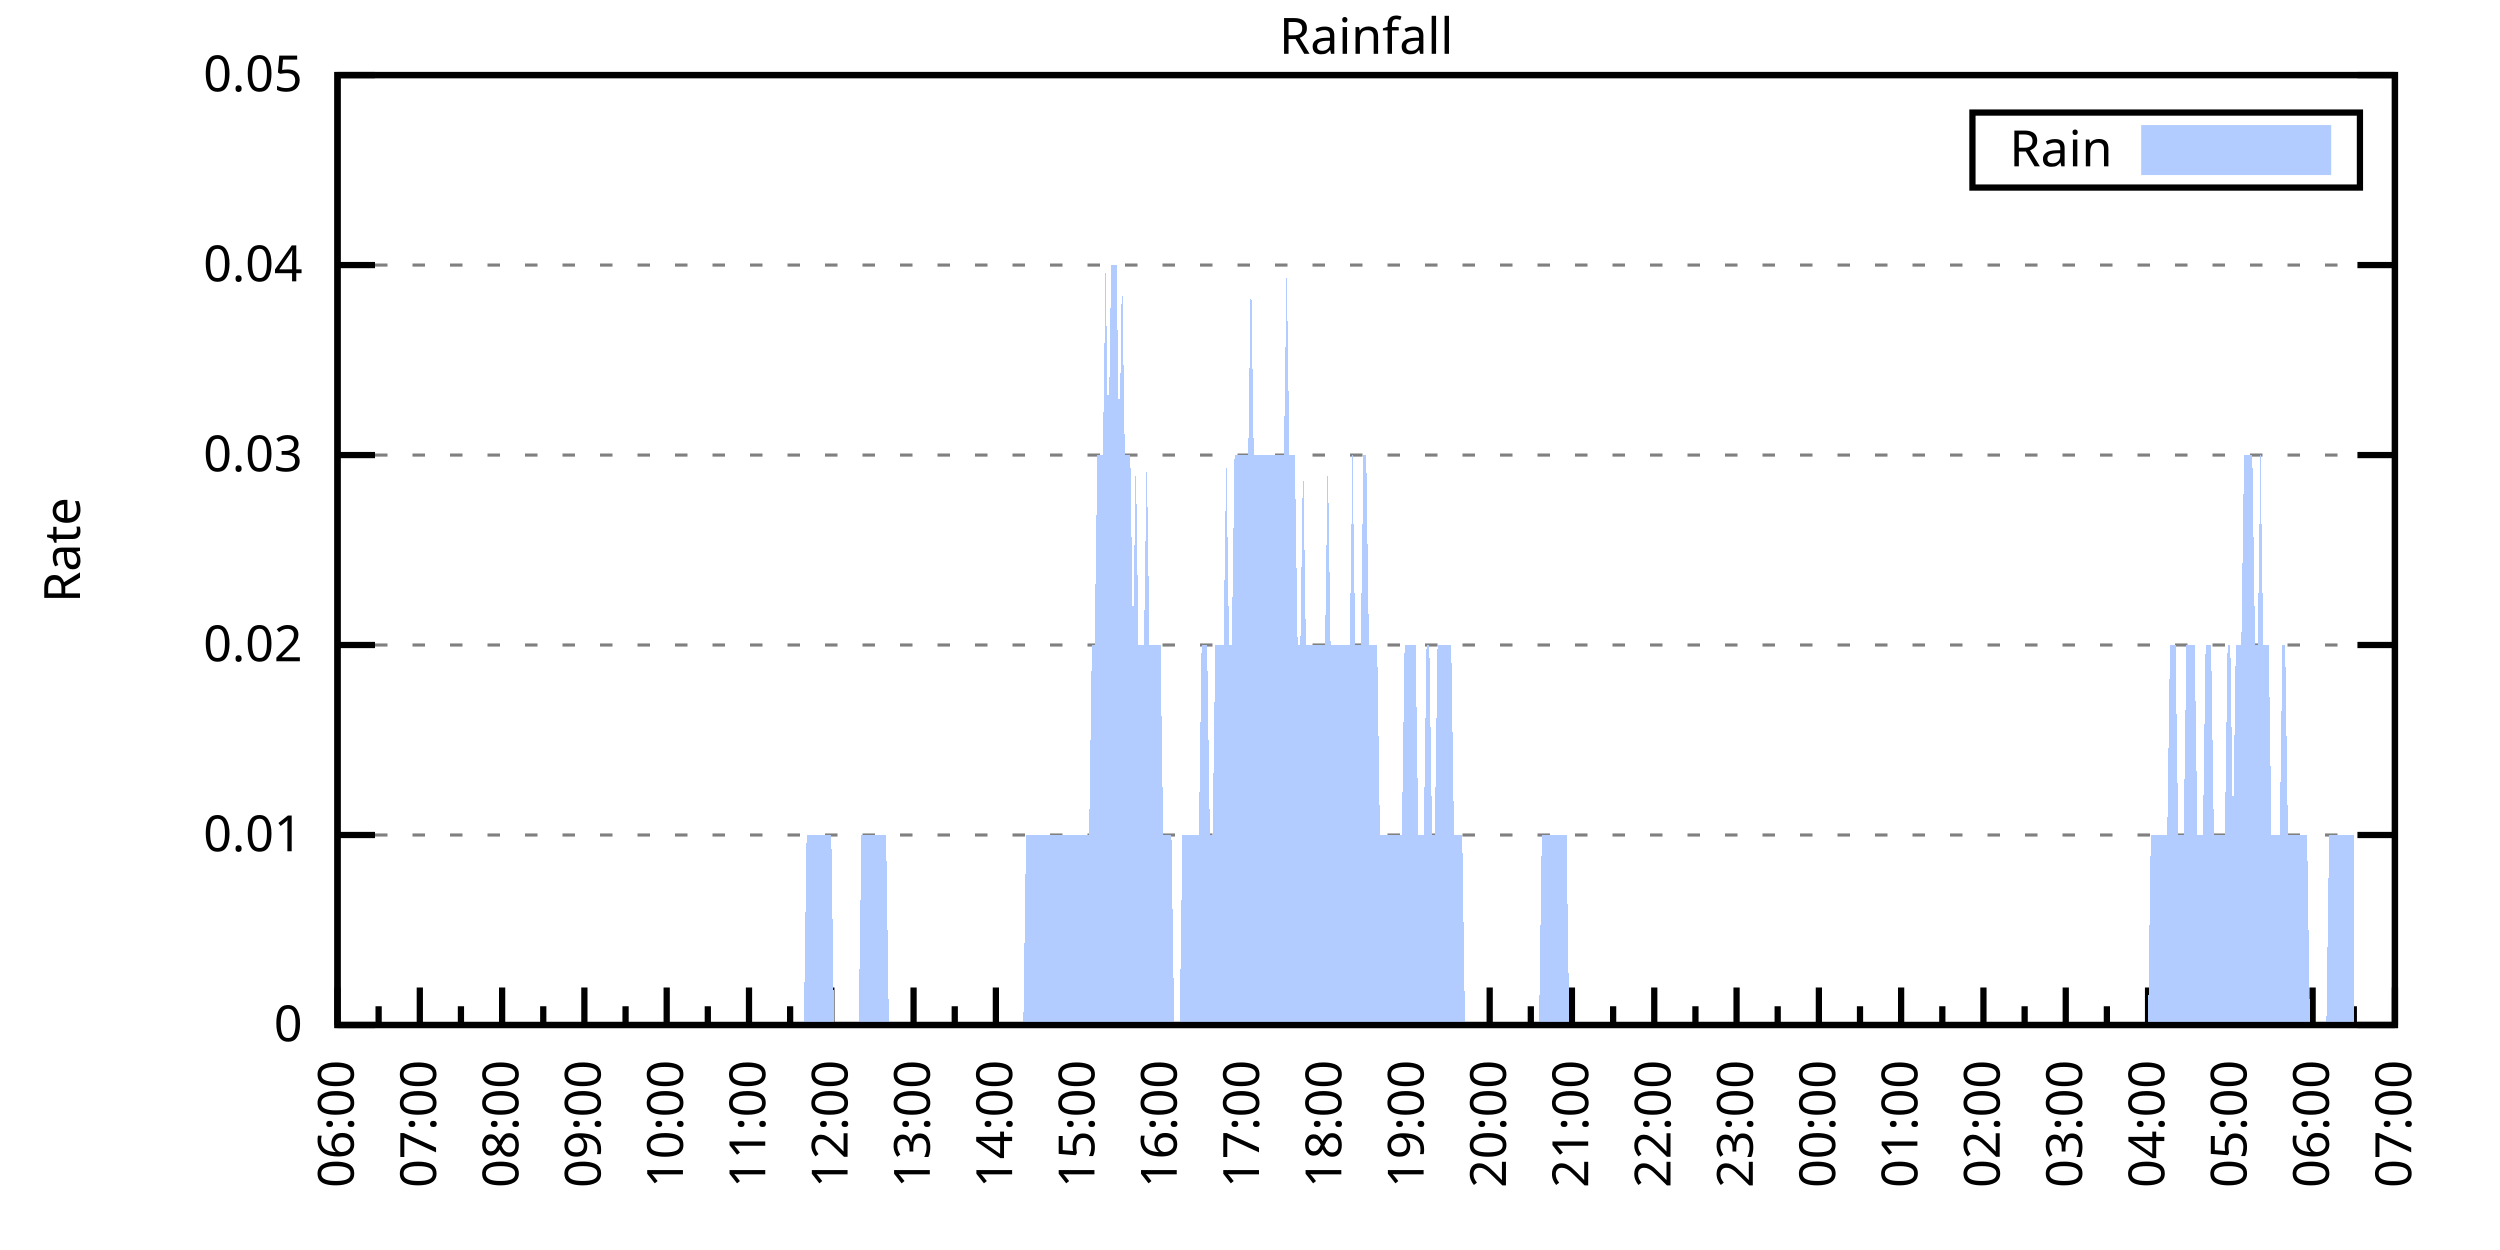
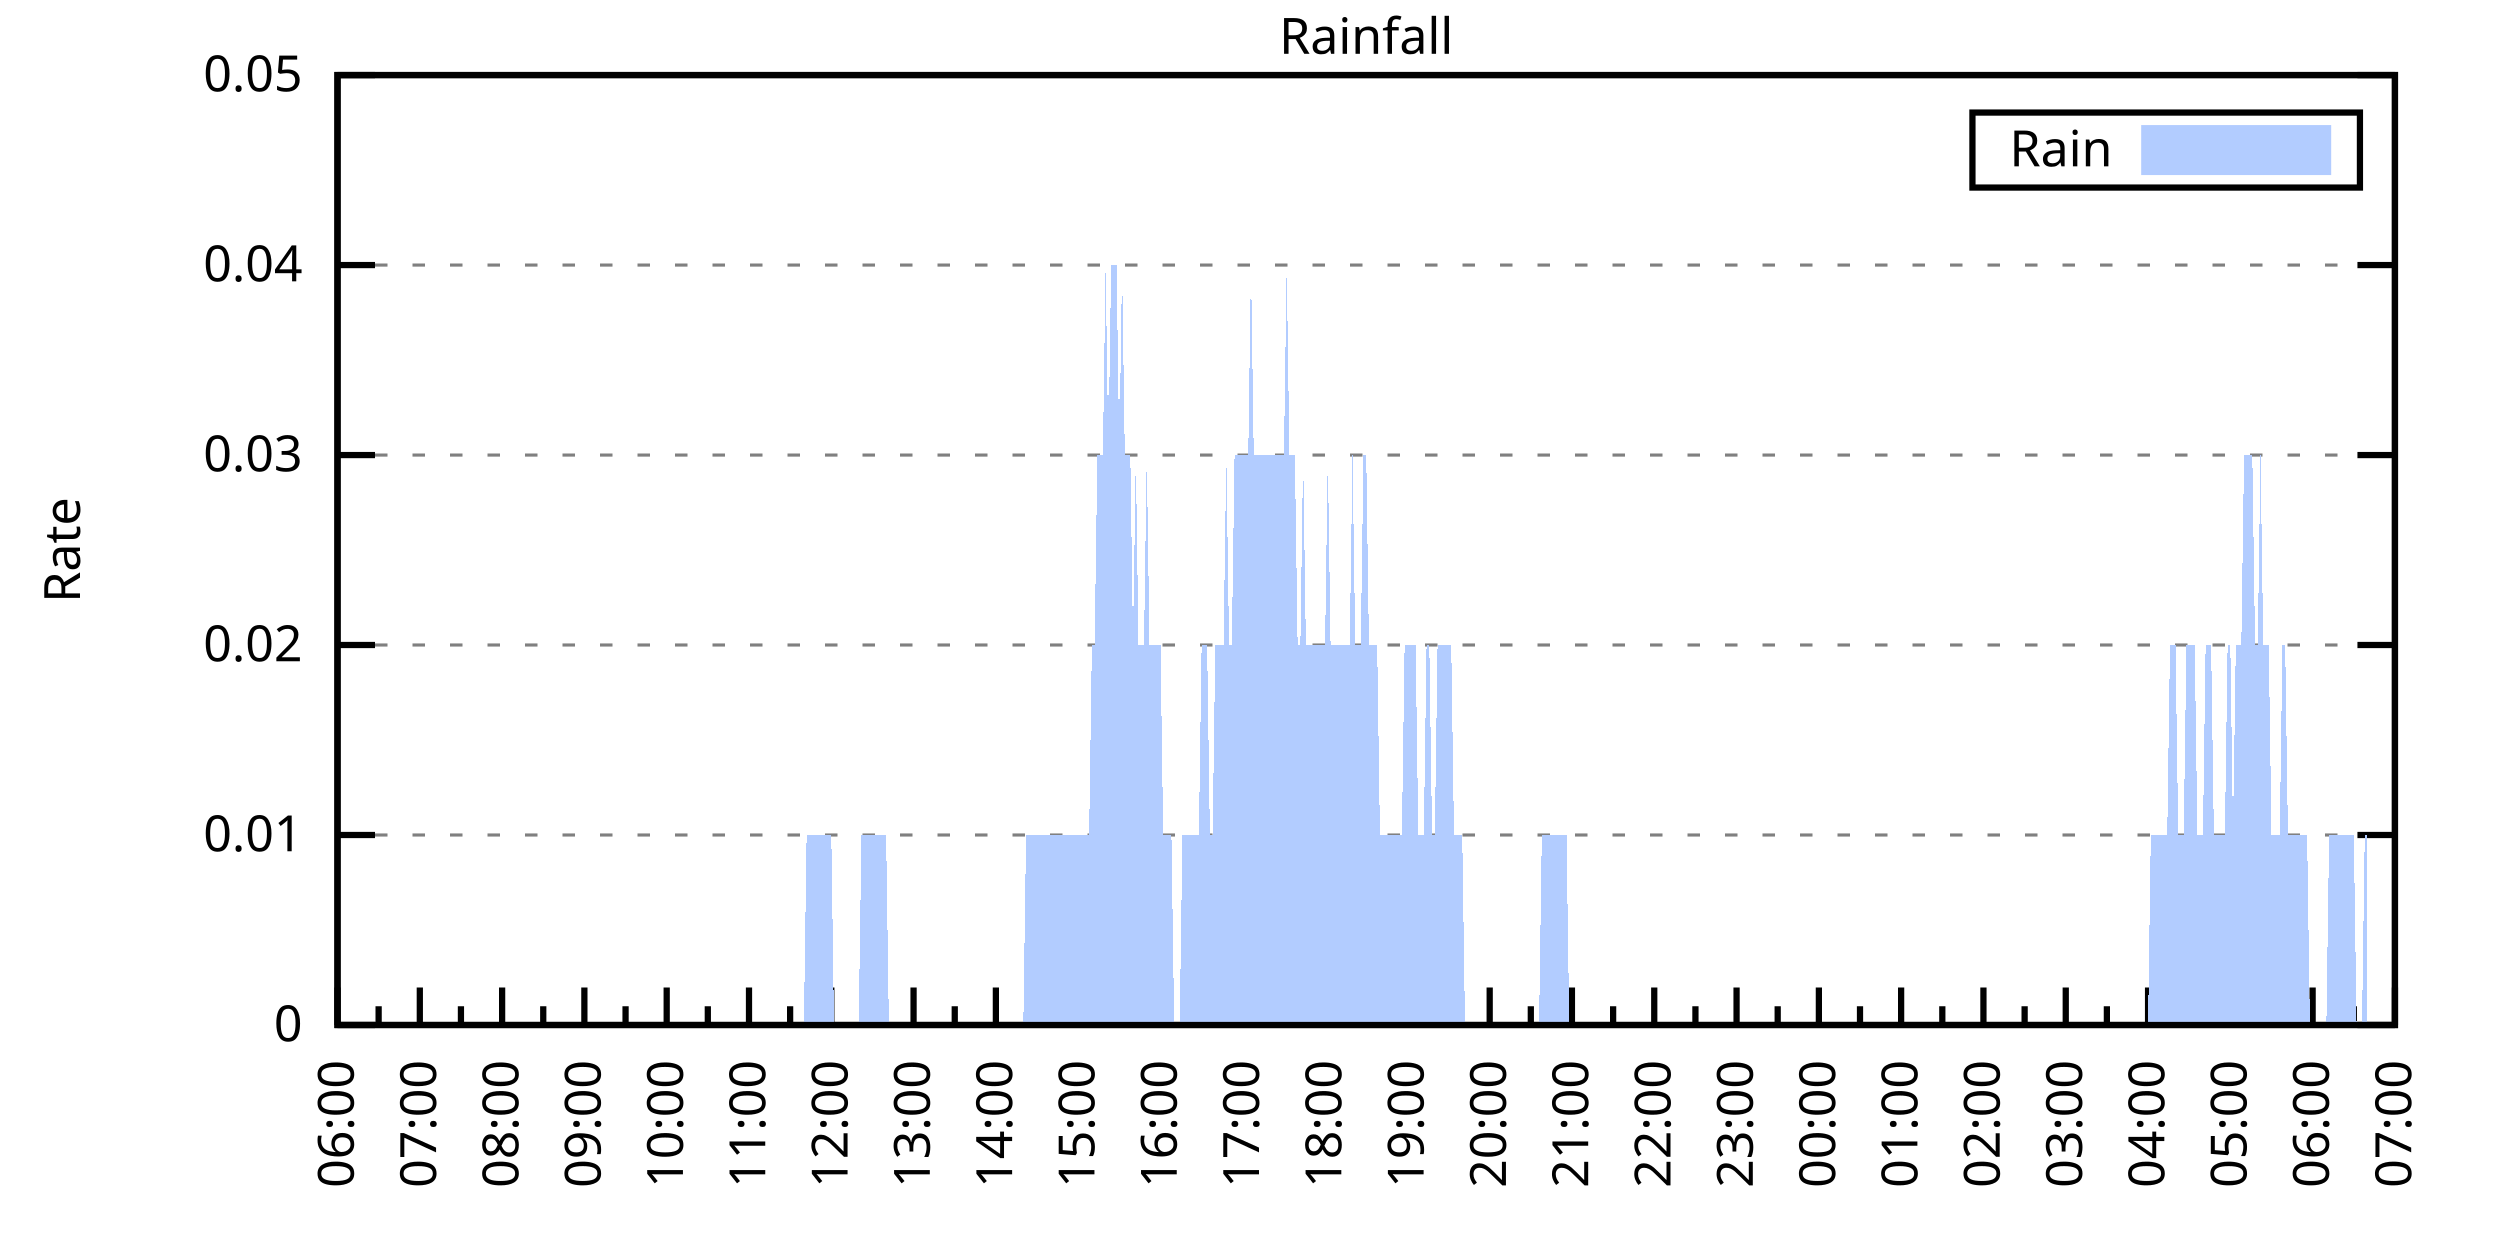
<svg xmlns="http://www.w3.org/2000/svg" xmlns:xlink="http://www.w3.org/1999/xlink" width="400" height="200" viewBox="0 0 400 200">
  <g id="gnuplot_canvas">
    <rect x="0" y="0" width="400" height="200" fill="none" />
    <defs>
      <circle id="gpDot" r="0.5" stroke-width="0.5" stroke="currentColor" />
      <path id="gpPt0" stroke-width="0.333" stroke="currentColor" d="M-1,0 h2 M0,-1 v2" />
      <path id="gpPt1" stroke-width="0.333" stroke="currentColor" d="M-1,-1 L1,1 M1,-1 L-1,1" />
      <path id="gpPt2" stroke-width="0.333" stroke="currentColor" d="M-1,0 L1,0 M0,-1 L0,1 M-1,-1 L1,1 M-1,1 L1,-1" />
      <rect id="gpPt3" stroke-width="0.333" stroke="currentColor" x="-1" y="-1" width="2" height="2" />
      <rect id="gpPt4" stroke-width="0.333" stroke="currentColor" fill="currentColor" x="-1" y="-1" width="2" height="2" />
      <circle id="gpPt5" stroke-width="0.333" stroke="currentColor" cx="0" cy="0" r="1" />
      <use xlink:href="#gpPt5" id="gpPt6" fill="currentColor" stroke="none" />
      <path id="gpPt7" stroke-width="0.333" stroke="currentColor" d="M0,-1.33 L-1.33,0.67 L1.33,0.67 z" />
      <use xlink:href="#gpPt7" id="gpPt8" fill="currentColor" stroke="none" />
      <use xlink:href="#gpPt7" id="gpPt9" stroke="currentColor" transform="rotate(180)" />
      <use xlink:href="#gpPt9" id="gpPt10" fill="currentColor" stroke="none" />
      <use xlink:href="#gpPt3" id="gpPt11" stroke="currentColor" transform="rotate(45)" />
      <use xlink:href="#gpPt11" id="gpPt12" fill="currentColor" stroke="none" />
      <path id="gpPt13" stroke-width="0.333" stroke="currentColor" d="M0,1.330 L1.265,0.411 L0.782,-1.067 L-0.782,-1.076 L-1.265,0.411 z" />
      <use xlink:href="#gpPt13" id="gpPt14" fill="currentColor" stroke="none" />
      <filter id="textbox" filterUnits="objectBoundingBox" x="0" y="0" height="1" width="1">
        <feFlood flood-color="white" flood-opacity="1" result="bgnd" />
        <feComposite in="SourceGraphic" in2="bgnd" operator="atop" />
      </filter>
      <filter id="greybox" filterUnits="objectBoundingBox" x="0" y="0" height="1" width="1">
        <feFlood flood-color="lightgrey" flood-opacity="1" result="grey" />
        <feComposite in="SourceGraphic" in2="grey" operator="atop" />
      </filter>
    </defs>
    <g fill="none" color="white" stroke="currentColor" stroke-width="1.00" stroke-linecap="butt" stroke-linejoin="miter">
</g>
    <g fill="none" color="black" stroke="currentColor" stroke-width="1.00" stroke-linecap="butt" stroke-linejoin="miter">
      <g stroke="none" shape-rendering="crispEdges">
        <polygon fill="rgb(255, 255, 255)" points="54.00,164.00 383.18,164.00 383.18,12.02 54.00,12.02 " />
      </g>
    </g>
    <g fill="none" color="black" stroke="currentColor" stroke-width="1.00" stroke-linecap="butt" stroke-linejoin="miter">
</g>
    <g fill="none" color="black" stroke="black" stroke-width="0.50" stroke-linecap="butt" stroke-linejoin="miter">
</g>
    <g fill="none" color="gray" stroke="currentColor" stroke-width="0.50" stroke-linecap="butt" stroke-linejoin="miter">
      <path stroke="gray" stroke-dasharray="2,4" class="gridline" d="M54.00,164.00 L383.19,164.00  " />
    </g>
    <g fill="none" color="gray" stroke="gray" stroke-width="1.00" stroke-linecap="butt" stroke-linejoin="miter">
</g>
    <g fill="none" color="black" stroke="currentColor" stroke-width="1.00" stroke-linecap="butt" stroke-linejoin="miter">
      <path stroke="black" d="M54.00,164.00 L60.00,164.00 M383.19,164.00 L377.19,164.00  " />
      <g transform="translate(48.40,166.60)" stroke="none" fill="black" font-family="Sans" font-size="8.00" text-anchor="end">
        <text>
          <tspan font-family="Sans"> 0</tspan>
        </text>
      </g>
    </g>
    <g fill="none" color="black" stroke="currentColor" stroke-width="1.00" stroke-linecap="butt" stroke-linejoin="miter">
</g>
    <g fill="none" color="black" stroke="black" stroke-width="0.50" stroke-linecap="butt" stroke-linejoin="miter">
</g>
    <g fill="none" color="gray" stroke="currentColor" stroke-width="0.50" stroke-linecap="butt" stroke-linejoin="miter">
      <path stroke="gray" stroke-dasharray="2,4" class="gridline" d="M54.00,133.60 L383.19,133.60  " />
    </g>
    <g fill="none" color="gray" stroke="gray" stroke-width="1.00" stroke-linecap="butt" stroke-linejoin="miter">
</g>
    <g fill="none" color="black" stroke="currentColor" stroke-width="1.00" stroke-linecap="butt" stroke-linejoin="miter">
      <path stroke="black" d="M54.00,133.60 L60.00,133.60 M383.19,133.60 L377.19,133.60  " />
      <g transform="translate(48.40,136.20)" stroke="none" fill="black" font-family="Sans" font-size="8.00" text-anchor="end">
        <text>
          <tspan font-family="Sans"> 0.01</tspan>
        </text>
      </g>
    </g>
    <g fill="none" color="black" stroke="currentColor" stroke-width="1.00" stroke-linecap="butt" stroke-linejoin="miter">
</g>
    <g fill="none" color="black" stroke="black" stroke-width="0.50" stroke-linecap="butt" stroke-linejoin="miter">
</g>
    <g fill="none" color="gray" stroke="currentColor" stroke-width="0.50" stroke-linecap="butt" stroke-linejoin="miter">
      <path stroke="gray" stroke-dasharray="2,4" class="gridline" d="M54.00,103.20 L383.19,103.20  " />
    </g>
    <g fill="none" color="gray" stroke="gray" stroke-width="1.00" stroke-linecap="butt" stroke-linejoin="miter">
</g>
    <g fill="none" color="black" stroke="currentColor" stroke-width="1.00" stroke-linecap="butt" stroke-linejoin="miter">
      <path stroke="black" d="M54.00,103.20 L60.00,103.20 M383.19,103.20 L377.19,103.20  " />
      <g transform="translate(48.40,105.80)" stroke="none" fill="black" font-family="Sans" font-size="8.00" text-anchor="end">
        <text>
          <tspan font-family="Sans"> 0.02</tspan>
        </text>
      </g>
    </g>
    <g fill="none" color="black" stroke="currentColor" stroke-width="1.00" stroke-linecap="butt" stroke-linejoin="miter">
</g>
    <g fill="none" color="black" stroke="black" stroke-width="0.50" stroke-linecap="butt" stroke-linejoin="miter">
</g>
    <g fill="none" color="gray" stroke="currentColor" stroke-width="0.50" stroke-linecap="butt" stroke-linejoin="miter">
      <path stroke="gray" stroke-dasharray="2,4" class="gridline" d="M54.00,72.81 L383.19,72.81  " />
    </g>
    <g fill="none" color="gray" stroke="gray" stroke-width="1.00" stroke-linecap="butt" stroke-linejoin="miter">
</g>
    <g fill="none" color="black" stroke="currentColor" stroke-width="1.00" stroke-linecap="butt" stroke-linejoin="miter">
      <path stroke="black" d="M54.00,72.81 L60.00,72.81 M383.19,72.81 L377.19,72.81  " />
      <g transform="translate(48.40,75.41)" stroke="none" fill="black" font-family="Sans" font-size="8.00" text-anchor="end">
        <text>
          <tspan font-family="Sans"> 0.03</tspan>
        </text>
      </g>
    </g>
    <g fill="none" color="black" stroke="currentColor" stroke-width="1.00" stroke-linecap="butt" stroke-linejoin="miter">
</g>
    <g fill="none" color="black" stroke="black" stroke-width="0.50" stroke-linecap="butt" stroke-linejoin="miter">
</g>
    <g fill="none" color="gray" stroke="currentColor" stroke-width="0.50" stroke-linecap="butt" stroke-linejoin="miter">
      <path stroke="gray" stroke-dasharray="2,4" class="gridline" d="M54.00,42.41 L383.19,42.41  " />
    </g>
    <g fill="none" color="gray" stroke="gray" stroke-width="1.00" stroke-linecap="butt" stroke-linejoin="miter">
</g>
    <g fill="none" color="black" stroke="currentColor" stroke-width="1.00" stroke-linecap="butt" stroke-linejoin="miter">
      <path stroke="black" d="M54.00,42.41 L60.00,42.41 M383.19,42.41 L377.19,42.41  " />
      <g transform="translate(48.40,45.01)" stroke="none" fill="black" font-family="Sans" font-size="8.00" text-anchor="end">
        <text>
          <tspan font-family="Sans"> 0.04</tspan>
        </text>
      </g>
    </g>
    <g fill="none" color="black" stroke="currentColor" stroke-width="1.00" stroke-linecap="butt" stroke-linejoin="miter">
</g>
    <g fill="none" color="black" stroke="black" stroke-width="0.50" stroke-linecap="butt" stroke-linejoin="miter">
</g>
    <g fill="none" color="gray" stroke="currentColor" stroke-width="0.50" stroke-linecap="butt" stroke-linejoin="miter">
      <path stroke="gray" stroke-dasharray="2,4" class="gridline" d="M54.00,12.01 L383.19,12.01  " />
    </g>
    <g fill="none" color="gray" stroke="gray" stroke-width="1.00" stroke-linecap="butt" stroke-linejoin="miter">
</g>
    <g fill="none" color="black" stroke="currentColor" stroke-width="1.00" stroke-linecap="butt" stroke-linejoin="miter">
      <path stroke="black" d="M54.00,12.01 L60.00,12.01 M383.19,12.01 L377.19,12.01  " />
      <g transform="translate(48.40,14.61)" stroke="none" fill="black" font-family="Sans" font-size="8.00" text-anchor="end">
        <text>
          <tspan font-family="Sans"> 0.05</tspan>
        </text>
      </g>
    </g>
    <g fill="none" color="black" stroke="currentColor" stroke-width="1.00" stroke-linecap="butt" stroke-linejoin="miter">
      <path stroke="black" d="M54.00,164.00 L54.00,158.00  " />
      <g transform="translate(56.60,169.60) rotate(270)" stroke="none" fill="black" font-family="Sans" font-size="8.00" text-anchor="end">
        <text>
          <tspan font-family="Sans">06:00</tspan>
        </text>
      </g>
    </g>
    <g fill="none" color="black" stroke="currentColor" stroke-width="1.00" stroke-linecap="butt" stroke-linejoin="miter">
      <path stroke="black" d="M60.58,164.00 L60.58,161.00 M67.17,164.00 L67.17,158.00  " />
      <g transform="translate(69.77,169.60) rotate(270)" stroke="none" fill="black" font-family="Sans" font-size="8.00" text-anchor="end">
        <text>
          <tspan font-family="Sans">07:00</tspan>
        </text>
      </g>
    </g>
    <g fill="none" color="black" stroke="currentColor" stroke-width="1.00" stroke-linecap="butt" stroke-linejoin="miter">
      <path stroke="black" d="M73.75,164.00 L73.75,161.00 M80.34,164.00 L80.34,158.00  " />
      <g transform="translate(82.94,169.60) rotate(270)" stroke="none" fill="black" font-family="Sans" font-size="8.00" text-anchor="end">
        <text>
          <tspan font-family="Sans">08:00</tspan>
        </text>
      </g>
    </g>
    <g fill="none" color="black" stroke="currentColor" stroke-width="1.00" stroke-linecap="butt" stroke-linejoin="miter">
      <path stroke="black" d="M86.92,164.00 L86.92,161.00 M93.50,164.00 L93.50,158.00  " />
      <g transform="translate(96.10,169.60) rotate(270)" stroke="none" fill="black" font-family="Sans" font-size="8.00" text-anchor="end">
        <text>
          <tspan font-family="Sans">09:00</tspan>
        </text>
      </g>
    </g>
    <g fill="none" color="black" stroke="currentColor" stroke-width="1.00" stroke-linecap="butt" stroke-linejoin="miter">
      <path stroke="black" d="M100.09,164.00 L100.09,161.00 M106.67,164.00 L106.67,158.00  " />
      <g transform="translate(109.27,169.60) rotate(270)" stroke="none" fill="black" font-family="Sans" font-size="8.00" text-anchor="end">
        <text>
          <tspan font-family="Sans">10:00</tspan>
        </text>
      </g>
    </g>
    <g fill="none" color="black" stroke="currentColor" stroke-width="1.00" stroke-linecap="butt" stroke-linejoin="miter">
      <path stroke="black" d="M113.25,164.00 L113.25,161.00 M119.84,164.00 L119.84,158.00  " />
      <g transform="translate(122.44,169.60) rotate(270)" stroke="none" fill="black" font-family="Sans" font-size="8.00" text-anchor="end">
        <text>
          <tspan font-family="Sans">11:00</tspan>
        </text>
      </g>
    </g>
    <g fill="none" color="black" stroke="currentColor" stroke-width="1.00" stroke-linecap="butt" stroke-linejoin="miter">
      <path stroke="black" d="M126.42,164.00 L126.42,161.00 M133.01,164.00 L133.01,158.00  " />
      <g transform="translate(135.61,169.60) rotate(270)" stroke="none" fill="black" font-family="Sans" font-size="8.00" text-anchor="end">
        <text>
          <tspan font-family="Sans">12:00</tspan>
        </text>
      </g>
    </g>
    <g fill="none" color="black" stroke="currentColor" stroke-width="1.00" stroke-linecap="butt" stroke-linejoin="miter">
      <path stroke="black" d="M139.59,164.00 L139.59,161.00 M146.17,164.00 L146.17,158.00  " />
      <g transform="translate(148.77,169.60) rotate(270)" stroke="none" fill="black" font-family="Sans" font-size="8.00" text-anchor="end">
        <text>
          <tspan font-family="Sans">13:00</tspan>
        </text>
      </g>
    </g>
    <g fill="none" color="black" stroke="currentColor" stroke-width="1.00" stroke-linecap="butt" stroke-linejoin="miter">
      <path stroke="black" d="M152.76,164.00 L152.76,161.00 M159.34,164.00 L159.34,158.00  " />
      <g transform="translate(161.94,169.60) rotate(270)" stroke="none" fill="black" font-family="Sans" font-size="8.00" text-anchor="end">
        <text>
          <tspan font-family="Sans">14:00</tspan>
        </text>
      </g>
    </g>
    <g fill="none" color="black" stroke="currentColor" stroke-width="1.00" stroke-linecap="butt" stroke-linejoin="miter">
      <path stroke="black" d="M165.92,164.00 L165.92,161.00 M172.51,164.00 L172.51,158.00  " />
      <g transform="translate(175.11,169.60) rotate(270)" stroke="none" fill="black" font-family="Sans" font-size="8.00" text-anchor="end">
        <text>
          <tspan font-family="Sans">15:00</tspan>
        </text>
      </g>
    </g>
    <g fill="none" color="black" stroke="currentColor" stroke-width="1.00" stroke-linecap="butt" stroke-linejoin="miter">
      <path stroke="black" d="M179.09,164.00 L179.09,161.00 M185.68,164.00 L185.68,158.00  " />
      <g transform="translate(188.28,169.60) rotate(270)" stroke="none" fill="black" font-family="Sans" font-size="8.00" text-anchor="end">
        <text>
          <tspan font-family="Sans">16:00</tspan>
        </text>
      </g>
    </g>
    <g fill="none" color="black" stroke="currentColor" stroke-width="1.00" stroke-linecap="butt" stroke-linejoin="miter">
      <path stroke="black" d="M192.26,164.00 L192.26,161.00 M198.84,164.00 L198.84,158.00  " />
      <g transform="translate(201.44,169.60) rotate(270)" stroke="none" fill="black" font-family="Sans" font-size="8.00" text-anchor="end">
        <text>
          <tspan font-family="Sans">17:00</tspan>
        </text>
      </g>
    </g>
    <g fill="none" color="black" stroke="currentColor" stroke-width="1.00" stroke-linecap="butt" stroke-linejoin="miter">
      <path stroke="black" d="M205.43,164.00 L205.43,161.00 M212.01,164.00 L212.01,158.00  " />
      <g transform="translate(214.61,169.60) rotate(270)" stroke="none" fill="black" font-family="Sans" font-size="8.00" text-anchor="end">
        <text>
          <tspan font-family="Sans">18:00</tspan>
        </text>
      </g>
    </g>
    <g fill="none" color="black" stroke="currentColor" stroke-width="1.00" stroke-linecap="butt" stroke-linejoin="miter">
      <path stroke="black" d="M218.60,164.00 L218.60,161.00 M225.18,164.00 L225.18,158.00  " />
      <g transform="translate(227.78,169.60) rotate(270)" stroke="none" fill="black" font-family="Sans" font-size="8.00" text-anchor="end">
        <text>
          <tspan font-family="Sans">19:00</tspan>
        </text>
      </g>
    </g>
    <g fill="none" color="black" stroke="currentColor" stroke-width="1.00" stroke-linecap="butt" stroke-linejoin="miter">
      <path stroke="black" d="M231.76,164.00 L231.76,161.00 M238.35,164.00 L238.35,158.00  " />
      <g transform="translate(240.95,169.60) rotate(270)" stroke="none" fill="black" font-family="Sans" font-size="8.00" text-anchor="end">
        <text>
          <tspan font-family="Sans">20:00</tspan>
        </text>
      </g>
    </g>
    <g fill="none" color="black" stroke="currentColor" stroke-width="1.00" stroke-linecap="butt" stroke-linejoin="miter">
      <path stroke="black" d="M244.93,164.00 L244.93,161.00 M251.51,164.00 L251.51,158.00  " />
      <g transform="translate(254.11,169.60) rotate(270)" stroke="none" fill="black" font-family="Sans" font-size="8.00" text-anchor="end">
        <text>
          <tspan font-family="Sans">21:00</tspan>
        </text>
      </g>
    </g>
    <g fill="none" color="black" stroke="currentColor" stroke-width="1.00" stroke-linecap="butt" stroke-linejoin="miter">
      <path stroke="black" d="M258.10,164.00 L258.10,161.00 M264.68,164.00 L264.68,158.00  " />
      <g transform="translate(267.28,169.60) rotate(270)" stroke="none" fill="black" font-family="Sans" font-size="8.00" text-anchor="end">
        <text>
          <tspan font-family="Sans">22:00</tspan>
        </text>
      </g>
    </g>
    <g fill="none" color="black" stroke="currentColor" stroke-width="1.00" stroke-linecap="butt" stroke-linejoin="miter">
      <path stroke="black" d="M271.27,164.00 L271.27,161.00 M277.85,164.00 L277.85,158.00  " />
      <g transform="translate(280.45,169.60) rotate(270)" stroke="none" fill="black" font-family="Sans" font-size="8.00" text-anchor="end">
        <text>
          <tspan font-family="Sans">23:00</tspan>
        </text>
      </g>
    </g>
    <g fill="none" color="black" stroke="currentColor" stroke-width="1.00" stroke-linecap="butt" stroke-linejoin="miter">
      <path stroke="black" d="M284.43,164.00 L284.43,161.00 M291.02,164.00 L291.02,158.00  " />
      <g transform="translate(293.62,169.60) rotate(270)" stroke="none" fill="black" font-family="Sans" font-size="8.00" text-anchor="end">
        <text>
          <tspan font-family="Sans">00:00</tspan>
        </text>
      </g>
    </g>
    <g fill="none" color="black" stroke="currentColor" stroke-width="1.00" stroke-linecap="butt" stroke-linejoin="miter">
      <path stroke="black" d="M297.60,164.00 L297.60,161.00 M304.18,164.00 L304.18,158.00  " />
      <g transform="translate(306.78,169.60) rotate(270)" stroke="none" fill="black" font-family="Sans" font-size="8.00" text-anchor="end">
        <text>
          <tspan font-family="Sans">01:00</tspan>
        </text>
      </g>
    </g>
    <g fill="none" color="black" stroke="currentColor" stroke-width="1.00" stroke-linecap="butt" stroke-linejoin="miter">
      <path stroke="black" d="M310.77,164.00 L310.77,161.00 M317.35,164.00 L317.35,158.00  " />
      <g transform="translate(319.95,169.60) rotate(270)" stroke="none" fill="black" font-family="Sans" font-size="8.00" text-anchor="end">
        <text>
          <tspan font-family="Sans">02:00</tspan>
        </text>
      </g>
    </g>
    <g fill="none" color="black" stroke="currentColor" stroke-width="1.00" stroke-linecap="butt" stroke-linejoin="miter">
      <path stroke="black" d="M323.94,164.00 L323.94,161.00 M330.52,164.00 L330.52,158.00  " />
      <g transform="translate(333.12,169.60) rotate(270)" stroke="none" fill="black" font-family="Sans" font-size="8.00" text-anchor="end">
        <text>
          <tspan font-family="Sans">03:00</tspan>
        </text>
      </g>
    </g>
    <g fill="none" color="black" stroke="currentColor" stroke-width="1.00" stroke-linecap="butt" stroke-linejoin="miter">
      <path stroke="black" d="M337.10,164.00 L337.10,161.00 M343.69,164.00 L343.69,158.00  " />
      <g transform="translate(346.29,169.60) rotate(270)" stroke="none" fill="black" font-family="Sans" font-size="8.00" text-anchor="end">
        <text>
          <tspan font-family="Sans">04:00</tspan>
        </text>
      </g>
    </g>
    <g fill="none" color="black" stroke="currentColor" stroke-width="1.00" stroke-linecap="butt" stroke-linejoin="miter">
      <path stroke="black" d="M350.27,164.00 L350.27,161.00 M356.85,164.00 L356.85,158.00  " />
      <g transform="translate(359.45,169.60) rotate(270)" stroke="none" fill="black" font-family="Sans" font-size="8.00" text-anchor="end">
        <text>
          <tspan font-family="Sans">05:00</tspan>
        </text>
      </g>
    </g>
    <g fill="none" color="black" stroke="currentColor" stroke-width="1.00" stroke-linecap="butt" stroke-linejoin="miter">
      <path stroke="black" d="M363.44,164.00 L363.44,161.00 M370.02,164.00 L370.02,158.00  " />
      <g transform="translate(372.62,169.60) rotate(270)" stroke="none" fill="black" font-family="Sans" font-size="8.00" text-anchor="end">
        <text>
          <tspan font-family="Sans">06:00</tspan>
        </text>
      </g>
    </g>
    <g fill="none" color="black" stroke="currentColor" stroke-width="1.00" stroke-linecap="butt" stroke-linejoin="miter">
      <path stroke="black" d="M376.61,164.00 L376.61,161.00 M383.19,164.00 L383.19,158.00  " />
      <g transform="translate(385.79,169.60) rotate(270)" stroke="none" fill="black" font-family="Sans" font-size="8.00" text-anchor="end">
        <text>
          <tspan font-family="Sans">07:00</tspan>
        </text>
      </g>
    </g>
    <g fill="none" color="black" stroke="currentColor" stroke-width="1.00" stroke-linecap="butt" stroke-linejoin="miter">
</g>
    <g fill="none" color="black" stroke="currentColor" stroke-width="1.00" stroke-linecap="butt" stroke-linejoin="miter">
      <path stroke="black" d="M54.00,12.01 L54.00,164.00 L383.19,164.00 L383.19,12.01 L54.00,12.01 Z  " />
    </g>
    <g fill="none" color="black" stroke="currentColor" stroke-width="1.00" stroke-linecap="butt" stroke-linejoin="miter">
      <g transform="translate(12.80,88.01) rotate(270)" stroke="none" fill="black" font-family="Sans" font-size="8.00" text-anchor="middle">
        <text>
          <tspan font-family="Sans">Rate</tspan>
        </text>
      </g>
    </g>
    <g fill="none" color="black" stroke="currentColor" stroke-width="1.00" stroke-linecap="butt" stroke-linejoin="miter">
</g>
    <g fill="none" color="black" stroke="currentColor" stroke-width="1.00" stroke-linecap="butt" stroke-linejoin="miter">
      <path stroke="black" d="M315.59,30.01 L315.59,18.01 L377.59,18.01 L377.59,30.01 L315.59,30.01 Z  " />
    </g>
    <g id="Rainfall_plot_1">
      <g fill="none" color="white" stroke="black" stroke-width="2.00" stroke-linecap="butt" stroke-linejoin="miter">
</g>
      <g fill="none" color="black" stroke="currentColor" stroke-width="2.00" stroke-linecap="butt" stroke-linejoin="miter">
        <g transform="translate(337.99,26.61)" stroke="none" fill="black" font-family="Sans" font-size="8.00" text-anchor="end">
          <text>
            <tspan font-family="Sans">Rain</tspan>
          </text>
        </g>
      </g>
      <g fill="none" color="black" stroke="currentColor" stroke-width="2.00" stroke-linecap="butt" stroke-linejoin="miter">
        <g stroke="none" shape-rendering="crispEdges">
          <polygon fill="rgb(178, 204, 255)" points="343.59,27.01 371.99,27.01 371.99,21.01 343.59,21.01 " />
        </g>
        <path stroke="rgb(178, 204, 255)" d="M343.59,27.01 L371.99,27.01 L371.99,21.01 L343.59,21.01 L343.59,27.01 Z  " />
      </g>
      <g fill="none" color="black" stroke="currentColor" stroke-width="2.00" stroke-linecap="butt" stroke-linejoin="miter">
        <g stroke="none" shape-rendering="crispEdges">
-           <polygon fill="rgb(178, 204, 255)" points="61.02,164.00 61.46,164.00 61.90,164.00 62.34,164.00 62.78,164.00 63.22,164.00 63.66,164.00 64.10,164.00 64.53,164.00 64.97,164.00 65.41,164.00 65.85,164.00 66.29,164.00 66.73,164.00 67.17,164.00 67.61,164.00 68.05,164.00 68.48,164.00 68.92,164.00 69.36,164.00 69.80,164.00 70.24,164.00 70.68,164.00 71.12,164.00 71.56,164.00 72.00,164.00 72.43,164.00 72.87,164.00 73.31,164.00 73.75,164.00 74.19,164.00 74.63,164.00 75.07,164.00 75.51,164.00 75.95,164.00 76.38,164.00 76.82,164.00 77.26,164.00 77.70,164.00 78.14,164.00 78.58,164.00 79.02,164.00 79.46,164.00 79.90,164.00 80.34,164.00 80.77,164.00 81.21,164.00 81.65,164.00 82.09,164.00 82.53,164.00 82.97,164.00 83.41,164.00 83.85,164.00 84.29,164.00 84.72,164.00 85.16,164.00 85.60,164.00 86.04,164.00 86.48,164.00 86.92,164.00 87.36,164.00 87.80,164.00 88.24,164.00 88.67,164.00 89.11,164.00 89.55,164.00 89.99,164.00 90.43,164.00 90.87,164.00 91.31,164.00 91.75,164.00 92.19,164.00 92.62,164.00 93.06,164.00 93.50,164.00 93.94,164.00 94.38,164.00 94.82,164.00 95.26,164.00 95.70,164.00 96.14,164.00 96.58,164.00 97.01,164.00 97.45,164.00 97.89,164.00 98.33,164.00 98.77,164.00 99.21,164.00 99.65,164.00 100.09,164.00 100.53,164.00 100.96,164.00 101.40,164.00 101.84,164.00 102.28,164.00 102.72,164.00 103.16,164.00 103.60,164.00 104.04,164.00 104.48,164.00 104.91,164.00 105.35,164.00 105.79,164.00 106.23,164.00 106.67,164.00 107.11,164.00 107.55,164.00 107.99,164.00 108.43,164.00 108.87,164.00 109.30,164.00 109.74,164.00 110.18,164.00 110.62,164.00 111.06,164.00 111.50,164.00 111.94,164.00 112.38,164.00 112.82,164.00 113.25,164.00 113.69,164.00 114.13,164.00 114.57,164.00 115.01,164.00 115.45,164.00 115.89,164.00 116.33,164.00 116.77,164.00 117.20,164.00 117.64,164.00 118.08,164.00 118.52,164.00 118.96,164.00 119.40,164.00 119.84,164.00 120.28,164.00 120.72,164.00 121.15,164.00 121.59,164.00 122.03,164.00 122.47,164.00 122.91,164.00 123.35,164.00 123.79,164.00 124.23,164.00 124.67,164.00 125.11,164.00 125.54,164.00 125.98,164.00 126.42,164.00 126.86,164.00 127.30,164.00 127.74,164.00 128.18,164.00 128.62,164.00 129.06,133.60 129.49,133.60 129.93,133.60 130.37,133.60 130.81,133.60 131.25,133.60 131.69,133.60 132.13,133.60 132.57,133.60 133.01,133.60 133.44,164.00 133.88,164.00 134.32,164.00 134.76,164.00 135.20,164.00 135.64,164.00 136.08,164.00 136.52,164.00 136.96,164.00 137.39,164.00 137.83,133.60 138.27,133.60 138.71,133.60 139.15,133.60 139.59,133.60 140.03,133.60 140.47,133.60 140.91,133.60 141.35,133.60 141.78,133.60 142.22,164.00 142.66,164.00 143.10,164.00 143.54,164.00 143.98,164.00 144.42,164.00 144.86,164.00 145.30,164.00 145.73,164.00 146.17,164.00 146.61,164.00 147.05,164.00 147.49,164.00 147.93,164.00 148.37,164.00 148.81,164.00 149.25,164.00 149.68,164.00 150.12,164.00 150.56,164.00 151.00,164.00 151.44,164.00 151.88,164.00 152.32,164.00 152.76,164.00 153.20,164.00 153.63,164.00 154.07,164.00 154.51,164.00 154.95,164.00 155.39,164.00 155.83,164.00 156.27,164.00 156.71,164.00 157.15,164.00 157.59,164.00 158.02,164.00 158.46,164.00 158.90,164.00 159.34,164.00 159.78,164.00 160.22,164.00 160.66,164.00 161.10,164.00 161.54,164.00 161.97,164.00 162.41,164.00 162.85,164.00 163.29,164.00 163.73,164.00 164.17,133.60 164.61,133.60 165.05,133.60 165.49,133.60 165.92,133.60 166.36,133.60 166.80,133.60 167.24,133.60 167.68,133.60 168.12,133.60 168.56,133.60 169.00,133.60 169.44,133.60 169.87,133.60 170.31,133.60 170.75,133.60 171.19,133.60 171.63,133.60 172.07,133.60 172.51,133.60 172.95,133.60 173.39,133.60 173.83,133.60 174.26,133.60 174.70,103.20 175.14,103.20 175.58,72.81 176.02,72.81 176.46,72.81 176.90,42.41 177.34,72.81 177.78,42.41 178.21,42.41 178.65,42.41 179.09,72.81 179.53,42.41 179.97,72.81 180.41,72.81 180.85,72.81 181.29,103.20 181.73,72.81 182.16,103.20 182.60,103.20 183.04,103.20 183.48,72.81 183.92,103.20 184.36,103.20 184.80,103.20 185.24,103.20 185.68,103.20 186.11,133.60 186.55,133.60 186.99,133.60 187.43,133.60 187.87,164.00 188.31,164.00 188.75,164.00 189.19,133.60 189.63,133.60 190.07,133.60 190.50,133.60 190.94,133.60 191.38,133.60 191.82,133.60 192.26,103.20 192.70,103.20 193.14,103.20 193.58,133.60 194.02,133.60 194.45,103.20 194.89,103.20 195.33,103.20 195.77,103.20 196.21,72.81 196.65,103.20 197.09,103.20 197.53,72.81 197.97,72.81 198.40,72.81 198.84,72.81 199.28,72.81 199.72,72.81 200.16,42.41 200.60,72.81 201.04,72.81 201.48,72.81 201.92,72.81 202.35,72.81 202.79,72.81 203.23,72.81 203.67,72.81 204.11,72.81 204.55,72.81 204.99,72.81 205.43,72.81 205.87,42.41 206.31,72.81 206.74,72.81 207.18,72.81 207.62,103.20 208.06,103.20 208.50,72.81 208.94,103.20 209.38,103.20 209.82,103.20 210.26,103.20 210.69,103.20 211.13,103.20 211.57,103.20 212.01,103.20 212.45,72.81 212.89,103.20 213.33,103.20 213.77,103.20 214.21,103.20 214.64,103.20 215.08,103.20 215.52,103.20 215.96,103.20 216.40,72.81 216.84,103.20 217.28,103.20 217.72,103.20 218.16,72.81 218.60,72.81 219.03,103.20 219.47,103.20 219.91,103.20 220.35,103.20 220.79,133.60 221.23,133.60 221.67,133.60 222.11,133.60 222.55,133.60 222.98,133.60 223.42,133.60 223.86,133.60 224.30,133.60 224.74,103.20 225.18,103.20 225.62,103.20 226.06,103.20 226.50,103.20 226.93,133.60 227.37,133.60 227.81,133.60 228.25,103.20 228.69,103.20 229.13,133.60 229.57,133.60 230.01,103.20 230.45,103.20 230.88,103.20 231.32,103.20 231.76,103.20 232.20,103.20 232.64,133.60 233.08,133.60 233.52,133.60 233.96,133.60 234.40,164.00 234.84,164.00 235.27,164.00 235.71,164.00 236.15,164.00 236.59,164.00 237.03,164.00 237.47,164.00 237.91,164.00 238.35,164.00 238.79,164.00 239.22,164.00 239.66,164.00 240.10,164.00 240.54,164.00 240.98,164.00 241.42,164.00 241.86,164.00 242.30,164.00 242.74,164.00 243.17,164.00 243.61,164.00 244.05,164.00 244.49,164.00 244.93,164.00 245.37,164.00 245.81,164.00 246.25,164.00 246.69,133.60 247.12,133.60 247.56,133.60 248.00,133.60 248.44,133.60 248.88,133.60 249.32,133.60 249.76,133.60 250.20,133.60 250.64,133.60 251.08,164.00 251.51,164.00 251.95,164.00 252.39,164.00 252.83,164.00 253.27,164.00 253.71,164.00 254.15,164.00 254.59,164.00 255.03,164.00 255.46,164.00 255.90,164.00 256.34,164.00 256.78,164.00 257.22,164.00 257.66,164.00 258.10,164.00 258.54,164.00 258.98,164.00 259.41,164.00 259.85,164.00 260.29,164.00 260.73,164.00 261.17,164.00 261.61,164.00 262.05,164.00 262.49,164.00 262.93,164.00 263.36,164.00 263.80,164.00 264.24,164.00 264.68,164.00 265.12,164.00 265.56,164.00 266.00,164.00 266.44,164.00 266.88,164.00 267.32,164.00 267.75,164.00 268.19,164.00 268.63,164.00 269.07,164.00 269.51,164.00 269.95,164.00 270.39,164.00 270.83,164.00 271.27,164.00 271.70,164.00 272.14,164.00 272.58,164.00 273.02,164.00 273.46,164.00 273.90,164.00 274.34,164.00 274.78,164.00 275.22,164.00 275.65,164.00 276.09,164.00 276.53,164.00 276.97,164.00 277.41,164.00 277.85,164.00 278.29,164.00 278.73,164.00 279.17,164.00 279.60,164.00 280.04,164.00 280.48,164.00 280.92,164.00 281.36,164.00 281.80,164.00 282.24,164.00 282.68,164.00 283.12,164.00 283.56,164.00 283.99,164.00 284.43,164.00 284.87,164.00 285.31,164.00 285.75,164.00 286.19,164.00 286.63,164.00 287.07,164.00 287.51,164.00 287.94,164.00 288.38,164.00 288.82,164.00 289.26,164.00 289.70,164.00 290.14,164.00 290.58,164.00 291.02,164.00 291.46,164.00 291.89,164.00 292.33,164.00 292.77,164.00 293.21,164.00 293.65,164.00 294.09,164.00 294.53,164.00 294.97,164.00 295.41,164.00 295.84,164.00 296.28,164.00 296.72,164.00 297.16,164.00 297.60,164.00 298.04,164.00 298.48,164.00 298.92,164.00 299.36,164.00 299.80,164.00 300.23,164.00 300.67,164.00 301.11,164.00 301.55,164.00 301.99,164.00 302.43,164.00 302.87,164.00 303.31,164.00 303.75,164.00 304.18,164.00 304.62,164.00 305.06,164.00 305.50,164.00 305.94,164.00 306.38,164.00 306.82,164.00 307.26,164.00 307.70,164.00 308.13,164.00 308.57,164.00 309.01,164.00 309.45,164.00 309.89,164.00 310.33,164.00 310.77,164.00 311.21,164.00 311.65,164.00 312.08,164.00 312.52,164.00 312.96,164.00 313.40,164.00 313.84,164.00 314.28,164.00 314.72,164.00 315.16,164.00 315.60,164.00 316.04,164.00 316.47,164.00 316.91,164.00 317.35,164.00 317.79,164.00 318.23,164.00 318.67,164.00 319.11,164.00 319.55,164.00 319.99,164.00 320.42,164.00 320.86,164.00 321.30,164.00 321.74,164.00 322.18,164.00 322.62,164.00 323.06,164.00 323.50,164.00 323.94,164.00 324.37,164.00 324.81,164.00 325.25,164.00 325.69,164.00 326.13,164.00 326.57,164.00 327.01,164.00 327.45,164.00 327.89,164.00 328.33,164.00 328.76,164.00 329.20,164.00 329.64,164.00 330.08,164.00 330.52,164.00 330.96,164.00 331.40,164.00 331.84,164.00 332.28,164.00 332.71,164.00 333.15,164.00 333.59,164.00 334.03,164.00 334.47,164.00 334.91,164.00 335.35,164.00 335.79,164.00 336.23,164.00 336.66,164.00 337.10,164.00 337.54,164.00 337.98,164.00 338.42,164.00 338.86,164.00 339.30,164.00 339.74,164.00 340.18,164.00 340.61,164.00 341.05,164.00 341.49,164.00 341.93,164.00 342.37,164.00 342.81,164.00 343.25,164.00 343.69,164.00 344.13,133.60 344.57,133.60 345.00,133.60 345.44,133.60 345.88,133.60 346.32,133.60 346.76,133.60 347.20,103.20 347.64,103.20 348.08,103.20 348.52,133.60 348.95,133.60 349.39,133.60 349.83,103.20 350.27,103.20 350.71,103.20 351.15,103.20 351.59,133.60 352.03,133.60 352.47,133.60 352.90,103.20 353.34,103.20 353.78,103.20 354.22,133.60 354.66,133.60 355.10,133.60 355.54,133.60 355.98,133.60 356.42,103.20 356.85,103.20 357.29,133.60 357.73,103.20 358.17,103.20 358.61,103.20 359.05,72.81 359.49,72.81 359.93,72.81 360.37,72.81 360.81,103.20 361.24,103.20 361.68,72.81 362.12,103.20 362.56,103.20 363.00,103.20 363.44,133.60 363.88,133.60 364.32,133.60 364.76,133.60 365.19,103.20 365.63,103.20 366.07,133.60 366.51,133.60 366.95,133.60 367.39,133.60 367.83,133.60 368.27,133.60 368.71,133.60 369.14,133.60 369.58,164.00 370.02,164.00 370.46,164.00 370.90,164.00 371.34,164.00 371.78,164.00 372.22,164.00 372.66,133.60 373.09,133.60 373.53,133.60 373.97,133.60 374.41,133.60 374.85,133.60 375.29,133.60 375.73,133.60 376.17,133.60 376.61,133.60 376.61,164.00 61.02,164.00 " />
+           <polygon fill="rgb(178, 204, 255)" points="63.22,164.00 63.66,164.00 64.10,164.00 64.53,164.00 64.97,164.00 65.41,164.00 65.85,164.00 66.29,164.00 66.73,164.00 67.17,164.00 67.61,164.00 68.05,164.00 68.48,164.00 68.92,164.00 69.36,164.00 69.80,164.00 70.24,164.00 70.68,164.00 71.12,164.00 71.56,164.00 72.00,164.00 72.43,164.00 72.87,164.00 73.31,164.00 73.75,164.00 74.19,164.00 74.63,164.00 75.07,164.00 75.51,164.00 75.95,164.00 76.38,164.00 76.82,164.00 77.26,164.00 77.70,164.00 78.14,164.00 78.58,164.00 79.02,164.00 79.46,164.00 79.90,164.00 80.34,164.00 80.77,164.00 81.21,164.00 81.65,164.00 82.09,164.00 82.53,164.00 82.97,164.00 83.41,164.00 83.85,164.00 84.29,164.00 84.72,164.00 85.16,164.00 85.60,164.00 86.04,164.00 86.48,164.00 86.92,164.00 87.36,164.00 87.80,164.00 88.24,164.00 88.67,164.00 89.11,164.00 89.55,164.00 89.99,164.00 90.43,164.00 90.87,164.00 91.31,164.00 91.75,164.00 92.19,164.00 92.62,164.00 93.06,164.00 93.50,164.00 93.94,164.00 94.38,164.00 94.82,164.00 95.26,164.00 95.70,164.00 96.14,164.00 96.58,164.00 97.01,164.00 97.45,164.00 97.89,164.00 98.33,164.00 98.77,164.00 99.21,164.00 99.65,164.00 100.09,164.00 100.53,164.00 100.96,164.00 101.40,164.00 101.84,164.00 102.28,164.00 102.72,164.00 103.16,164.00 103.60,164.00 104.04,164.00 104.48,164.00 104.91,164.00 105.35,164.00 105.79,164.00 106.23,164.00 106.67,164.00 107.11,164.00 107.55,164.00 107.99,164.00 108.43,164.00 108.87,164.00 109.30,164.00 109.74,164.00 110.18,164.00 110.62,164.00 111.06,164.00 111.50,164.00 111.94,164.00 112.38,164.00 112.82,164.00 113.25,164.00 113.69,164.00 114.13,164.00 114.57,164.00 115.01,164.00 115.45,164.00 115.89,164.00 116.33,164.00 116.77,164.00 117.20,164.00 117.64,164.00 118.08,164.00 118.52,164.00 118.96,164.00 119.40,164.00 119.84,164.00 120.28,164.00 120.72,164.00 121.15,164.00 121.59,164.00 122.03,164.00 122.47,164.00 122.91,164.00 123.35,164.00 123.79,164.00 124.23,164.00 124.67,164.00 125.11,164.00 125.54,164.00 125.98,164.00 126.42,164.00 126.86,164.00 127.30,164.00 127.74,164.00 128.18,164.00 128.62,164.00 129.06,133.60 129.49,133.60 129.93,133.60 130.37,133.60 130.81,133.60 131.25,133.60 131.69,133.60 132.13,133.60 132.57,133.60 133.01,133.60 133.44,164.00 133.88,164.00 134.32,164.00 134.76,164.00 135.20,164.00 135.64,164.00 136.08,164.00 136.52,164.00 136.96,164.00 137.39,164.00 137.83,133.60 138.27,133.60 138.71,133.60 139.15,133.60 139.59,133.60 140.03,133.60 140.47,133.60 140.91,133.60 141.35,133.60 141.78,133.60 142.22,164.00 142.66,164.00 143.10,164.00 143.54,164.00 143.98,164.00 144.42,164.00 144.86,164.00 145.30,164.00 145.73,164.00 146.17,164.00 146.61,164.00 147.05,164.00 147.49,164.00 147.93,164.00 148.37,164.00 148.81,164.00 149.25,164.00 149.68,164.00 150.12,164.00 150.56,164.00 151.00,164.00 151.44,164.00 151.88,164.00 152.32,164.00 152.76,164.00 153.20,164.00 153.63,164.00 154.07,164.00 154.51,164.00 154.95,164.00 155.39,164.00 155.83,164.00 156.27,164.00 156.71,164.00 157.15,164.00 157.59,164.00 158.02,164.00 158.46,164.00 158.90,164.00 159.34,164.00 159.78,164.00 160.22,164.00 160.66,164.00 161.10,164.00 161.54,164.00 161.97,164.00 162.41,164.00 162.85,164.00 163.29,164.00 163.73,164.00 164.17,133.60 164.61,133.60 165.05,133.60 165.49,133.60 165.92,133.60 166.36,133.60 166.80,133.60 167.24,133.60 167.68,133.60 168.12,133.60 168.56,133.60 169.00,133.60 169.44,133.60 169.87,133.60 170.31,133.60 170.75,133.60 171.19,133.60 171.63,133.60 172.07,133.60 172.51,133.60 172.95,133.60 173.39,133.60 173.83,133.60 174.26,133.60 174.70,103.20 175.14,103.20 175.58,72.81 176.02,72.81 176.46,72.81 176.90,42.41 177.34,72.81 177.78,42.41 178.21,42.41 178.65,42.41 179.09,72.81 179.53,42.41 179.97,72.81 180.41,72.81 180.85,72.81 181.29,103.20 181.73,72.81 182.16,103.20 182.60,103.20 183.04,103.20 183.48,72.81 183.92,103.20 184.36,103.20 184.80,103.20 185.24,103.20 185.68,103.20 186.11,133.60 186.55,133.60 186.99,133.60 187.43,133.60 187.87,164.00 188.31,164.00 188.75,164.00 189.19,133.60 189.63,133.60 190.07,133.60 190.50,133.60 190.94,133.60 191.38,133.60 191.82,133.60 192.26,103.20 192.70,103.20 193.14,103.20 193.58,133.60 194.02,133.60 194.45,103.20 194.89,103.20 195.33,103.20 195.77,103.20 196.21,72.81 196.65,103.20 197.09,103.20 197.53,72.81 197.97,72.81 198.40,72.81 198.84,72.81 199.28,72.81 199.72,72.81 200.16,42.41 200.60,72.81 201.04,72.81 201.48,72.81 201.92,72.81 202.35,72.81 202.79,72.81 203.23,72.81 203.67,72.81 204.11,72.81 204.55,72.81 204.99,72.81 205.43,72.81 205.87,42.41 206.31,72.81 206.74,72.81 207.18,72.81 207.62,103.20 208.06,103.20 208.50,72.81 208.94,103.20 209.38,103.20 209.82,103.20 210.26,103.20 210.69,103.20 211.13,103.20 211.57,103.20 212.01,103.20 212.45,72.81 212.89,103.20 213.33,103.20 213.77,103.20 214.21,103.20 214.64,103.20 215.08,103.20 215.52,103.20 215.96,103.20 216.40,72.81 216.84,103.20 217.28,103.20 217.72,103.20 218.16,72.81 218.60,72.81 219.03,103.20 219.47,103.20 219.91,103.20 220.35,103.20 220.79,133.60 221.23,133.60 221.67,133.60 222.11,133.60 222.55,133.60 222.98,133.60 223.42,133.60 223.86,133.60 224.30,133.60 224.74,103.20 225.18,103.20 225.62,103.20 226.06,103.20 226.50,103.20 226.93,133.60 227.37,133.60 227.81,133.60 228.25,103.20 228.69,103.20 229.13,133.60 229.57,133.60 230.01,103.20 230.45,103.20 230.88,103.20 231.32,103.20 231.76,103.20 232.20,103.20 232.64,133.60 233.08,133.60 233.52,133.60 233.96,133.60 234.40,164.00 234.84,164.00 235.27,164.00 235.71,164.00 236.15,164.00 236.59,164.00 237.03,164.00 237.47,164.00 237.91,164.00 238.35,164.00 238.79,164.00 239.22,164.00 239.66,164.00 240.10,164.00 240.54,164.00 240.98,164.00 241.42,164.00 241.86,164.00 242.30,164.00 242.74,164.00 243.17,164.00 243.61,164.00 244.05,164.00 244.49,164.00 244.93,164.00 245.37,164.00 245.81,164.00 246.25,164.00 246.69,133.60 247.12,133.60 247.56,133.60 248.00,133.60 248.44,133.60 248.88,133.60 249.32,133.60 249.76,133.60 250.20,133.60 250.64,133.60 251.08,164.00 251.51,164.00 251.95,164.00 252.39,164.00 252.83,164.00 253.27,164.00 253.71,164.00 254.15,164.00 254.59,164.00 255.03,164.00 255.46,164.00 255.90,164.00 256.34,164.00 256.78,164.00 257.22,164.00 257.66,164.00 258.10,164.00 258.54,164.00 258.98,164.00 259.41,164.00 259.85,164.00 260.29,164.00 260.73,164.00 261.17,164.00 261.61,164.00 262.05,164.00 262.49,164.00 262.93,164.00 263.36,164.00 263.80,164.00 264.24,164.00 264.68,164.00 265.12,164.00 265.56,164.00 266.00,164.00 266.44,164.00 266.88,164.00 267.32,164.00 267.75,164.00 268.19,164.00 268.63,164.00 269.07,164.00 269.51,164.00 269.95,164.00 270.39,164.00 270.83,164.00 271.27,164.00 271.70,164.00 272.14,164.00 272.58,164.00 273.02,164.00 273.46,164.00 273.90,164.00 274.34,164.00 274.78,164.00 275.22,164.00 275.65,164.00 276.09,164.00 276.53,164.00 276.97,164.00 277.41,164.00 277.85,164.00 278.29,164.00 278.73,164.00 279.17,164.00 279.60,164.00 280.04,164.00 280.48,164.00 280.92,164.00 281.36,164.00 281.80,164.00 282.24,164.00 282.68,164.00 283.12,164.00 283.56,164.00 283.99,164.00 284.43,164.00 284.87,164.00 285.31,164.00 285.75,164.00 286.19,164.00 286.63,164.00 287.07,164.00 287.51,164.00 287.94,164.00 288.38,164.00 288.82,164.00 289.26,164.00 289.70,164.00 290.14,164.00 290.58,164.00 291.02,164.00 291.46,164.00 291.89,164.00 292.33,164.00 292.77,164.00 293.21,164.00 293.65,164.00 294.09,164.00 294.53,164.00 294.97,164.00 295.41,164.00 295.84,164.00 296.28,164.00 296.72,164.00 297.16,164.00 297.60,164.00 298.04,164.00 298.48,164.00 298.92,164.00 299.36,164.00 299.80,164.00 300.23,164.00 300.67,164.00 301.11,164.00 301.55,164.00 301.99,164.00 302.43,164.00 302.87,164.00 303.31,164.00 303.75,164.00 304.18,164.00 304.62,164.00 305.06,164.00 305.50,164.00 305.94,164.00 306.38,164.00 306.82,164.00 307.26,164.00 307.70,164.00 308.13,164.00 308.57,164.00 309.01,164.00 309.45,164.00 309.89,164.00 310.33,164.00 310.77,164.00 311.21,164.00 311.65,164.00 312.08,164.00 312.52,164.00 312.96,164.00 313.40,164.00 313.84,164.00 314.28,164.00 314.72,164.00 315.16,164.00 315.60,164.00 316.04,164.00 316.47,164.00 316.91,164.00 317.35,164.00 317.79,164.00 318.23,164.00 318.67,164.00 319.11,164.00 319.55,164.00 319.99,164.00 320.42,164.00 320.86,164.00 321.30,164.00 321.74,164.00 322.18,164.00 322.62,164.00 323.06,164.00 323.50,164.00 323.94,164.00 324.37,164.00 324.81,164.00 325.25,164.00 325.69,164.00 326.13,164.00 326.57,164.00 327.01,164.00 327.45,164.00 327.89,164.00 328.33,164.00 328.76,164.00 329.20,164.00 329.64,164.00 330.08,164.00 330.52,164.00 330.96,164.00 331.40,164.00 331.84,164.00 332.28,164.00 332.71,164.00 333.15,164.00 333.59,164.00 334.03,164.00 334.47,164.00 334.91,164.00 335.35,164.00 335.79,164.00 336.23,164.00 336.66,164.00 337.10,164.00 337.54,164.00 337.98,164.00 338.42,164.00 338.86,164.00 339.30,164.00 339.74,164.00 340.18,164.00 340.61,164.00 341.05,164.00 341.49,164.00 341.93,164.00 342.37,164.00 342.81,164.00 343.25,164.00 343.69,164.00 344.13,133.60 344.57,133.60 345.00,133.60 345.44,133.60 345.88,133.60 346.32,133.60 346.76,133.60 347.20,103.20 347.64,103.20 348.08,103.20 348.52,133.60 348.95,133.60 349.39,133.60 349.83,103.20 350.27,103.20 350.71,103.20 351.15,103.20 351.59,133.60 352.03,133.60 352.47,133.60 352.90,103.20 353.34,103.20 353.78,103.20 354.22,133.60 354.66,133.60 355.10,133.60 355.54,133.60 355.98,133.60 356.42,103.20 356.85,103.20 357.29,133.60 357.73,103.20 358.17,103.20 358.61,103.20 359.05,72.81 359.49,72.81 359.93,72.81 360.37,72.81 360.81,103.20 361.24,103.20 361.68,72.81 362.12,103.20 362.56,103.20 363.00,103.20 363.44,133.60 363.88,133.60 364.32,133.60 364.76,133.60 365.19,103.20 365.63,103.20 366.07,133.60 366.51,133.60 366.95,133.60 367.39,133.60 367.83,133.60 368.27,133.60 368.71,133.60 369.14,133.60 369.58,164.00 370.02,164.00 370.46,164.00 370.90,164.00 371.34,164.00 371.78,164.00 372.22,164.00 372.66,133.60 373.09,133.60 373.53,133.60 373.97,133.60 374.41,133.60 374.85,133.60 375.29,133.60 375.73,133.60 376.17,133.60 376.61,133.60 377.05,164.00 377.48,164.00 377.92,164.00 378.36,133.60 378.80,133.60 378.80,164.00 63.22,164.00 " />
        </g>
      </g>
    </g>
    <g fill="none" color="black" stroke="currentColor" stroke-width="2.00" stroke-linecap="butt" stroke-linejoin="miter">
</g>
    <g fill="none" color="black" stroke="black" stroke-width="1.00" stroke-linecap="butt" stroke-linejoin="miter">
</g>
    <g fill="none" color="black" stroke="currentColor" stroke-width="1.00" stroke-linecap="butt" stroke-linejoin="miter">
      <path stroke="black" d="M54.00,12.01 L54.00,164.00 L383.19,164.00 L383.19,12.01 L54.00,12.01 Z  " />
    </g>
    <g fill="none" color="black" stroke="currentColor" stroke-width="1.00" stroke-linecap="butt" stroke-linejoin="miter">
      <g transform="translate(218.59,8.61)" stroke="none" fill="black" font-family="Sans" font-size="8.00" text-anchor="middle">
        <text>
          <tspan font-family="Sans">Rainfall</tspan>
        </text>
      </g>
    </g>
    <g fill="none" color="black" stroke="currentColor" stroke-width="1.00" stroke-linecap="butt" stroke-linejoin="miter">
</g>
  </g>
</svg>
